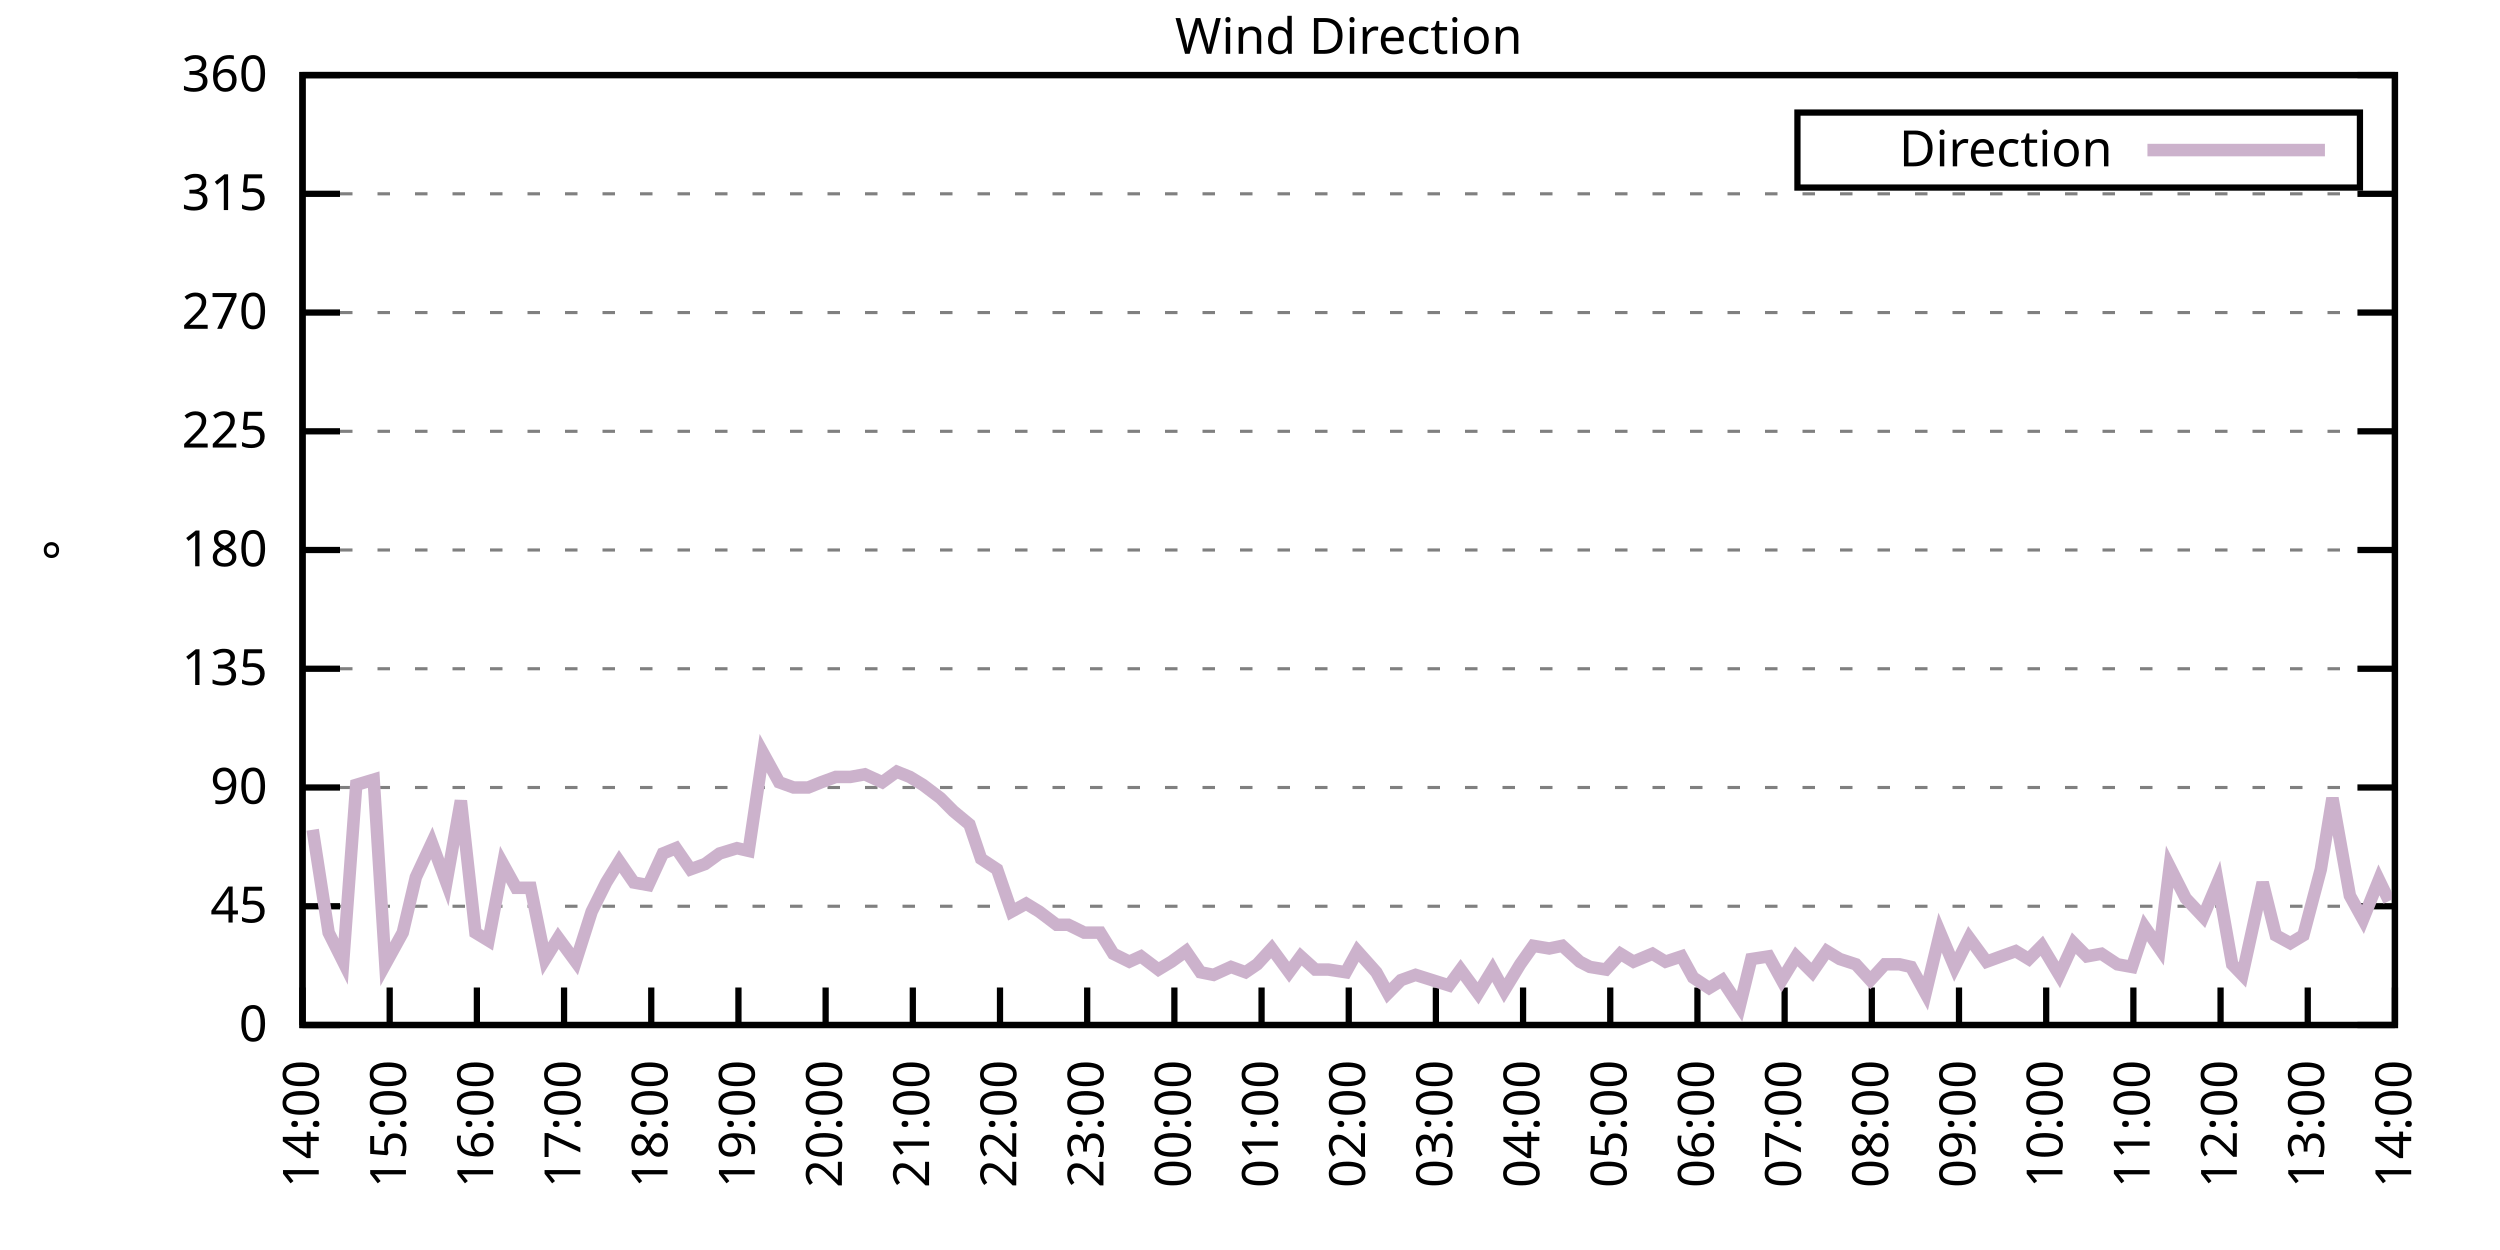
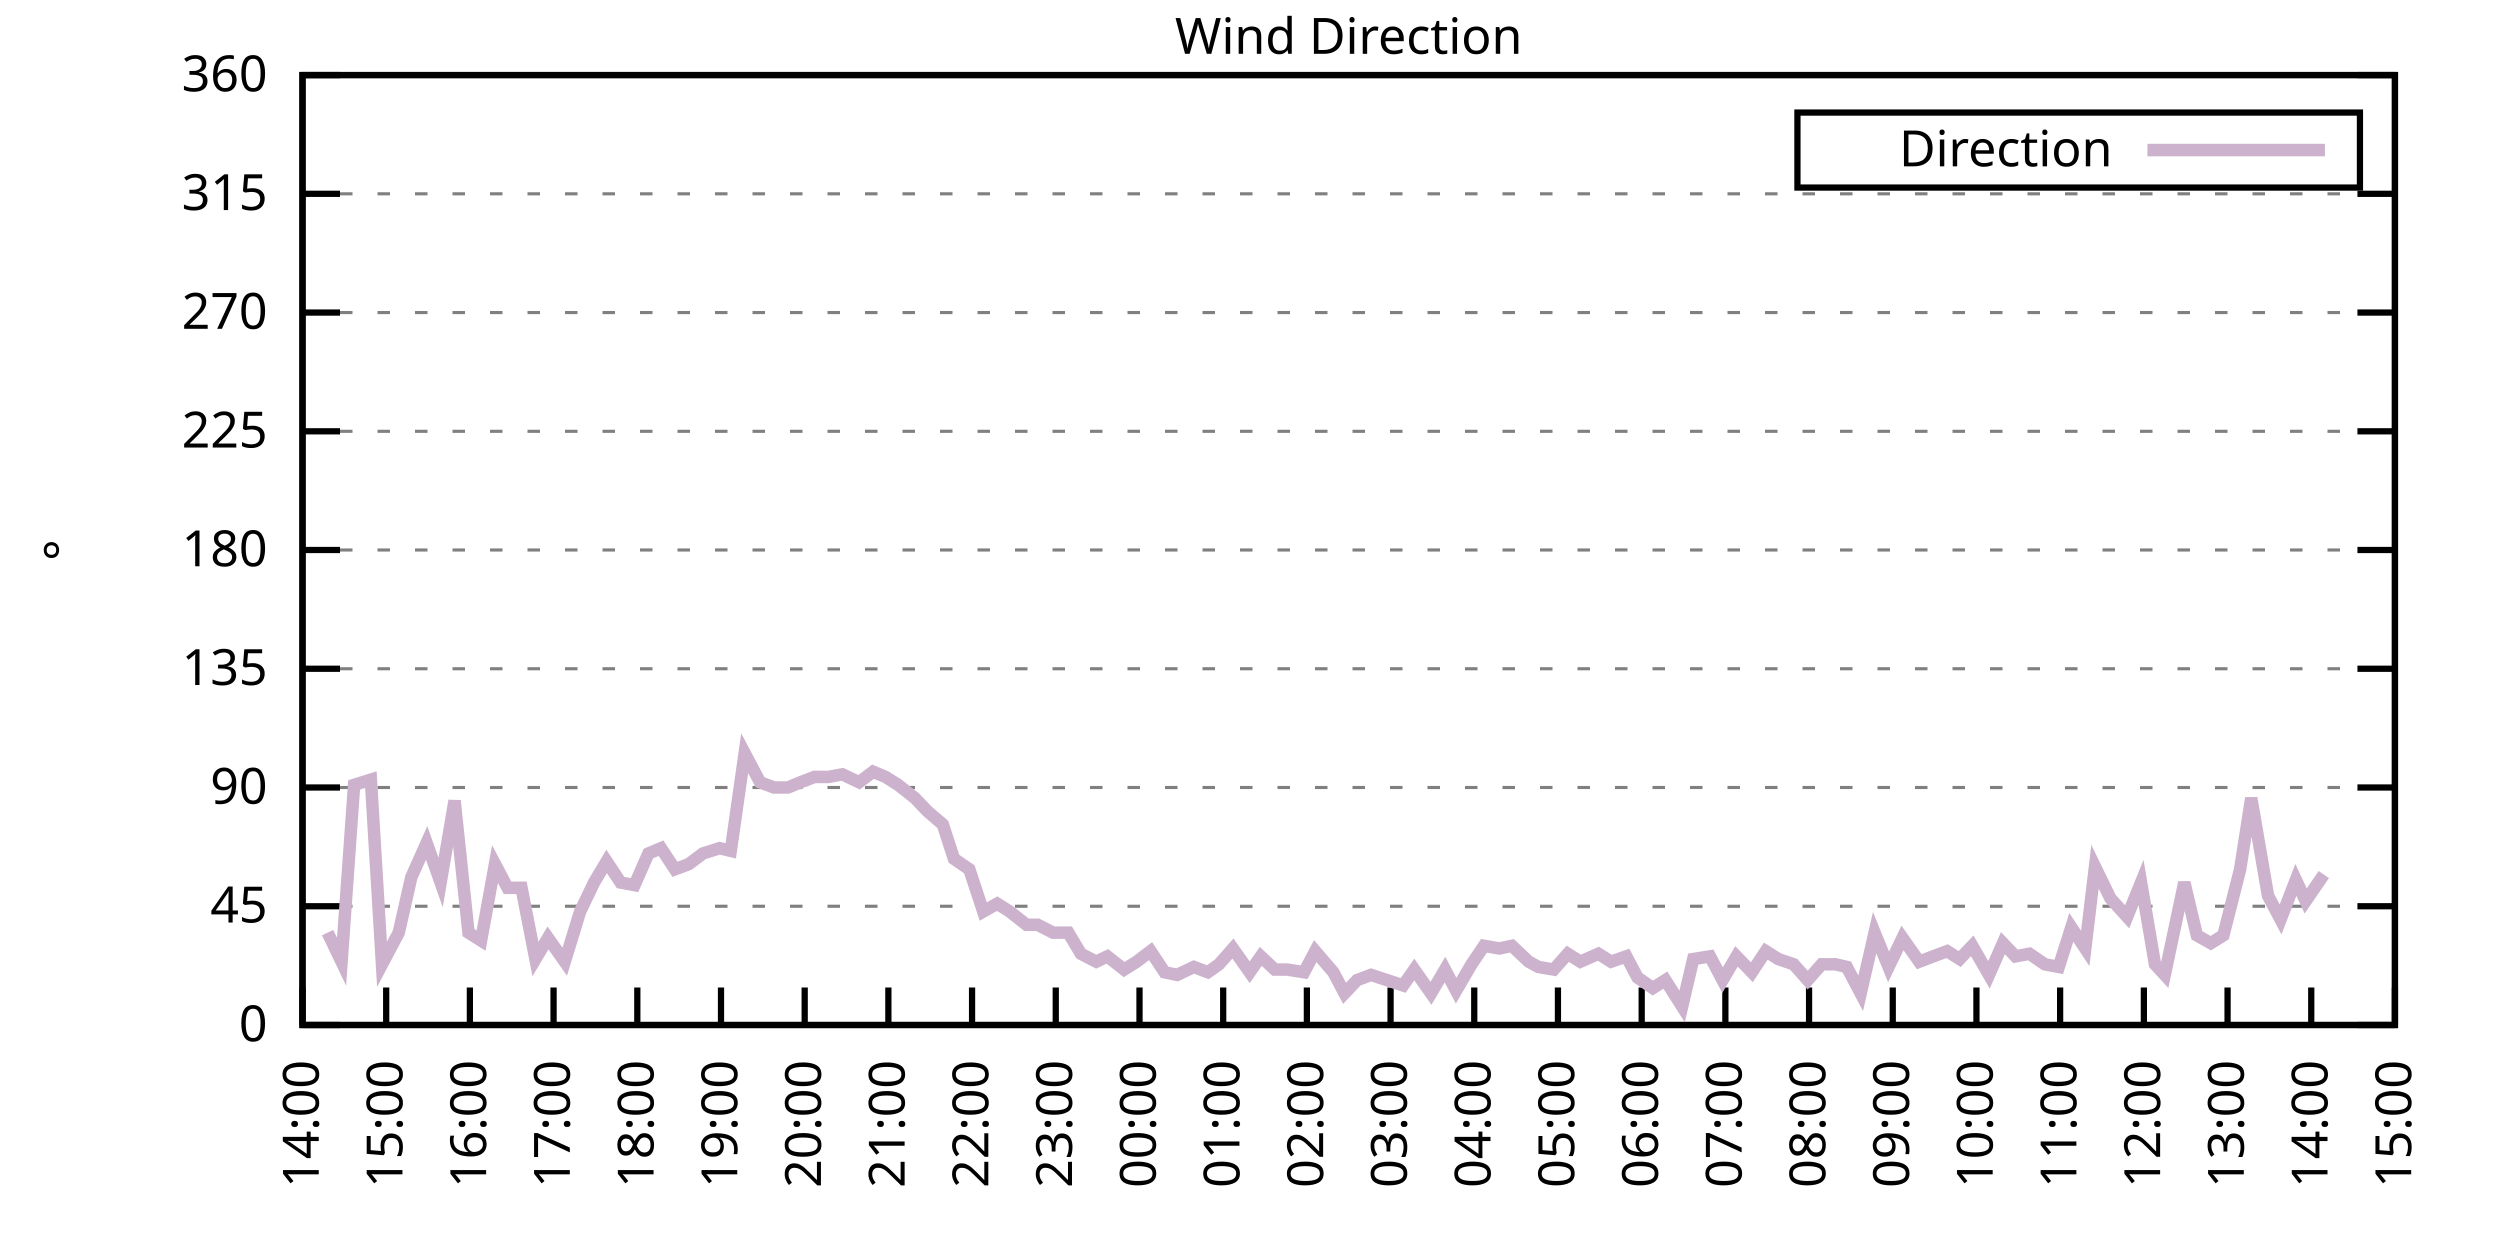
<svg xmlns="http://www.w3.org/2000/svg" xmlns:xlink="http://www.w3.org/1999/xlink" width="400" height="200" viewBox="0 0 400 200">
  <g id="gnuplot_canvas">
    <rect x="0" y="0" width="400" height="200" fill="none" />
    <defs>
      <circle id="gpDot" r="0.5" stroke-width="0.5" stroke="currentColor" />
      <path id="gpPt0" stroke-width="0.333" stroke="currentColor" d="M-1,0 h2 M0,-1 v2" />
      <path id="gpPt1" stroke-width="0.333" stroke="currentColor" d="M-1,-1 L1,1 M1,-1 L-1,1" />
      <path id="gpPt2" stroke-width="0.333" stroke="currentColor" d="M-1,0 L1,0 M0,-1 L0,1 M-1,-1 L1,1 M-1,1 L1,-1" />
      <rect id="gpPt3" stroke-width="0.333" stroke="currentColor" x="-1" y="-1" width="2" height="2" />
      <rect id="gpPt4" stroke-width="0.333" stroke="currentColor" fill="currentColor" x="-1" y="-1" width="2" height="2" />
      <circle id="gpPt5" stroke-width="0.333" stroke="currentColor" cx="0" cy="0" r="1" />
      <use xlink:href="#gpPt5" id="gpPt6" fill="currentColor" stroke="none" />
      <path id="gpPt7" stroke-width="0.333" stroke="currentColor" d="M0,-1.33 L-1.33,0.67 L1.33,0.67 z" />
      <use xlink:href="#gpPt7" id="gpPt8" fill="currentColor" stroke="none" />
      <use xlink:href="#gpPt7" id="gpPt9" stroke="currentColor" transform="rotate(180)" />
      <use xlink:href="#gpPt9" id="gpPt10" fill="currentColor" stroke="none" />
      <use xlink:href="#gpPt3" id="gpPt11" stroke="currentColor" transform="rotate(45)" />
      <use xlink:href="#gpPt11" id="gpPt12" fill="currentColor" stroke="none" />
      <path id="gpPt13" stroke-width="0.333" stroke="currentColor" d="M0,1.330 L1.265,0.411 L0.782,-1.067 L-0.782,-1.076 L-1.265,0.411 z" />
      <use xlink:href="#gpPt13" id="gpPt14" fill="currentColor" stroke="none" />
      <filter id="textbox" filterUnits="objectBoundingBox" x="0" y="0" height="1" width="1">
        <feFlood flood-color="white" flood-opacity="1" result="bgnd" />
        <feComposite in="SourceGraphic" in2="bgnd" operator="atop" />
      </filter>
      <filter id="greybox" filterUnits="objectBoundingBox" x="0" y="0" height="1" width="1">
        <feFlood flood-color="lightgrey" flood-opacity="1" result="grey" />
        <feComposite in="SourceGraphic" in2="grey" operator="atop" />
      </filter>
    </defs>
    <g fill="none" color="white" stroke="currentColor" stroke-width="1.00" stroke-linecap="butt" stroke-linejoin="miter">
</g>
    <g fill="none" color="black" stroke="currentColor" stroke-width="1.00" stroke-linecap="butt" stroke-linejoin="miter">
      <g stroke="none" shape-rendering="crispEdges">
        <polygon fill="rgb(255, 255, 255)" points="48.40,164.00 383.18,164.00 383.18,12.02 48.40,12.02 " />
      </g>
    </g>
    <g fill="none" color="black" stroke="currentColor" stroke-width="1.00" stroke-linecap="butt" stroke-linejoin="miter">
</g>
    <g fill="none" color="black" stroke="black" stroke-width="0.50" stroke-linecap="butt" stroke-linejoin="miter">
</g>
    <g fill="none" color="gray" stroke="currentColor" stroke-width="0.50" stroke-linecap="butt" stroke-linejoin="miter">
      <path stroke="gray" stroke-dasharray="2,4" class="gridline" d="M48.40,164.00 L383.19,164.00  " />
    </g>
    <g fill="none" color="gray" stroke="gray" stroke-width="1.00" stroke-linecap="butt" stroke-linejoin="miter">
</g>
    <g fill="none" color="black" stroke="currentColor" stroke-width="1.00" stroke-linecap="butt" stroke-linejoin="miter">
      <path stroke="black" d="M48.40,164.00 L54.40,164.00 M383.19,164.00 L377.19,164.00  " />
      <g transform="translate(42.80,166.60)" stroke="none" fill="black" font-family="Sans" font-size="8.00" text-anchor="end">
        <text>
          <tspan font-family="Sans"> 0</tspan>
        </text>
      </g>
    </g>
    <g fill="none" color="black" stroke="currentColor" stroke-width="1.00" stroke-linecap="butt" stroke-linejoin="miter">
</g>
    <g fill="none" color="black" stroke="black" stroke-width="0.50" stroke-linecap="butt" stroke-linejoin="miter">
</g>
    <g fill="none" color="gray" stroke="currentColor" stroke-width="0.50" stroke-linecap="butt" stroke-linejoin="miter">
      <path stroke="gray" stroke-dasharray="2,4" class="gridline" d="M48.40,145.00 L383.19,145.00  " />
    </g>
    <g fill="none" color="gray" stroke="gray" stroke-width="1.00" stroke-linecap="butt" stroke-linejoin="miter">
</g>
    <g fill="none" color="black" stroke="currentColor" stroke-width="1.00" stroke-linecap="butt" stroke-linejoin="miter">
      <path stroke="black" d="M48.40,145.00 L54.40,145.00 M383.19,145.00 L377.19,145.00  " />
      <g transform="translate(42.80,147.60)" stroke="none" fill="black" font-family="Sans" font-size="8.00" text-anchor="end">
        <text>
          <tspan font-family="Sans"> 45</tspan>
        </text>
      </g>
    </g>
    <g fill="none" color="black" stroke="currentColor" stroke-width="1.00" stroke-linecap="butt" stroke-linejoin="miter">
</g>
    <g fill="none" color="black" stroke="black" stroke-width="0.50" stroke-linecap="butt" stroke-linejoin="miter">
</g>
    <g fill="none" color="gray" stroke="currentColor" stroke-width="0.50" stroke-linecap="butt" stroke-linejoin="miter">
      <path stroke="gray" stroke-dasharray="2,4" class="gridline" d="M48.40,126.00 L383.19,126.00  " />
    </g>
    <g fill="none" color="gray" stroke="gray" stroke-width="1.00" stroke-linecap="butt" stroke-linejoin="miter">
</g>
    <g fill="none" color="black" stroke="currentColor" stroke-width="1.00" stroke-linecap="butt" stroke-linejoin="miter">
      <path stroke="black" d="M48.40,126.00 L54.40,126.00 M383.19,126.00 L377.19,126.00  " />
      <g transform="translate(42.80,128.60)" stroke="none" fill="black" font-family="Sans" font-size="8.00" text-anchor="end">
        <text>
          <tspan font-family="Sans"> 90</tspan>
        </text>
      </g>
    </g>
    <g fill="none" color="black" stroke="currentColor" stroke-width="1.00" stroke-linecap="butt" stroke-linejoin="miter">
</g>
    <g fill="none" color="black" stroke="black" stroke-width="0.50" stroke-linecap="butt" stroke-linejoin="miter">
</g>
    <g fill="none" color="gray" stroke="currentColor" stroke-width="0.50" stroke-linecap="butt" stroke-linejoin="miter">
      <path stroke="gray" stroke-dasharray="2,4" class="gridline" d="M48.40,107.00 L383.19,107.00  " />
    </g>
    <g fill="none" color="gray" stroke="gray" stroke-width="1.00" stroke-linecap="butt" stroke-linejoin="miter">
</g>
    <g fill="none" color="black" stroke="currentColor" stroke-width="1.00" stroke-linecap="butt" stroke-linejoin="miter">
      <path stroke="black" d="M48.40,107.00 L54.40,107.00 M383.19,107.00 L377.19,107.00  " />
      <g transform="translate(42.80,109.60)" stroke="none" fill="black" font-family="Sans" font-size="8.00" text-anchor="end">
        <text>
          <tspan font-family="Sans"> 135</tspan>
        </text>
      </g>
    </g>
    <g fill="none" color="black" stroke="currentColor" stroke-width="1.00" stroke-linecap="butt" stroke-linejoin="miter">
</g>
    <g fill="none" color="black" stroke="black" stroke-width="0.50" stroke-linecap="butt" stroke-linejoin="miter">
</g>
    <g fill="none" color="gray" stroke="currentColor" stroke-width="0.50" stroke-linecap="butt" stroke-linejoin="miter">
      <path stroke="gray" stroke-dasharray="2,4" class="gridline" d="M48.40,88.00 L383.19,88.00  " />
    </g>
    <g fill="none" color="gray" stroke="gray" stroke-width="1.00" stroke-linecap="butt" stroke-linejoin="miter">
</g>
    <g fill="none" color="black" stroke="currentColor" stroke-width="1.00" stroke-linecap="butt" stroke-linejoin="miter">
      <path stroke="black" d="M48.40,88.00 L54.40,88.00 M383.19,88.00 L377.19,88.00  " />
      <g transform="translate(42.80,90.60)" stroke="none" fill="black" font-family="Sans" font-size="8.00" text-anchor="end">
        <text>
          <tspan font-family="Sans"> 180</tspan>
        </text>
      </g>
    </g>
    <g fill="none" color="black" stroke="currentColor" stroke-width="1.00" stroke-linecap="butt" stroke-linejoin="miter">
</g>
    <g fill="none" color="black" stroke="black" stroke-width="0.50" stroke-linecap="butt" stroke-linejoin="miter">
</g>
    <g fill="none" color="gray" stroke="currentColor" stroke-width="0.50" stroke-linecap="butt" stroke-linejoin="miter">
      <path stroke="gray" stroke-dasharray="2,4" class="gridline" d="M48.40,69.01 L383.19,69.01  " />
    </g>
    <g fill="none" color="gray" stroke="gray" stroke-width="1.00" stroke-linecap="butt" stroke-linejoin="miter">
</g>
    <g fill="none" color="black" stroke="currentColor" stroke-width="1.00" stroke-linecap="butt" stroke-linejoin="miter">
      <path stroke="black" d="M48.40,69.01 L54.40,69.01 M383.19,69.01 L377.19,69.01  " />
      <g transform="translate(42.80,71.61)" stroke="none" fill="black" font-family="Sans" font-size="8.00" text-anchor="end">
        <text>
          <tspan font-family="Sans"> 225</tspan>
        </text>
      </g>
    </g>
    <g fill="none" color="black" stroke="currentColor" stroke-width="1.00" stroke-linecap="butt" stroke-linejoin="miter">
</g>
    <g fill="none" color="black" stroke="black" stroke-width="0.50" stroke-linecap="butt" stroke-linejoin="miter">
</g>
    <g fill="none" color="gray" stroke="currentColor" stroke-width="0.50" stroke-linecap="butt" stroke-linejoin="miter">
      <path stroke="gray" stroke-dasharray="2,4" class="gridline" d="M48.40,50.01 L383.19,50.01  " />
    </g>
    <g fill="none" color="gray" stroke="gray" stroke-width="1.00" stroke-linecap="butt" stroke-linejoin="miter">
</g>
    <g fill="none" color="black" stroke="currentColor" stroke-width="1.00" stroke-linecap="butt" stroke-linejoin="miter">
      <path stroke="black" d="M48.40,50.01 L54.40,50.01 M383.19,50.01 L377.19,50.01  " />
      <g transform="translate(42.80,52.61)" stroke="none" fill="black" font-family="Sans" font-size="8.00" text-anchor="end">
        <text>
          <tspan font-family="Sans"> 270</tspan>
        </text>
      </g>
    </g>
    <g fill="none" color="black" stroke="currentColor" stroke-width="1.00" stroke-linecap="butt" stroke-linejoin="miter">
</g>
    <g fill="none" color="black" stroke="black" stroke-width="0.50" stroke-linecap="butt" stroke-linejoin="miter">
</g>
    <g fill="none" color="gray" stroke="currentColor" stroke-width="0.50" stroke-linecap="butt" stroke-linejoin="miter">
      <path stroke="gray" stroke-dasharray="2,4" class="gridline" d="M48.40,31.01 L383.19,31.01  " />
    </g>
    <g fill="none" color="gray" stroke="gray" stroke-width="1.00" stroke-linecap="butt" stroke-linejoin="miter">
</g>
    <g fill="none" color="black" stroke="currentColor" stroke-width="1.00" stroke-linecap="butt" stroke-linejoin="miter">
      <path stroke="black" d="M48.40,31.01 L54.40,31.01 M383.19,31.01 L377.19,31.01  " />
      <g transform="translate(42.80,33.61)" stroke="none" fill="black" font-family="Sans" font-size="8.00" text-anchor="end">
        <text>
          <tspan font-family="Sans"> 315</tspan>
        </text>
      </g>
    </g>
    <g fill="none" color="black" stroke="currentColor" stroke-width="1.00" stroke-linecap="butt" stroke-linejoin="miter">
</g>
    <g fill="none" color="black" stroke="black" stroke-width="0.50" stroke-linecap="butt" stroke-linejoin="miter">
</g>
    <g fill="none" color="gray" stroke="currentColor" stroke-width="0.50" stroke-linecap="butt" stroke-linejoin="miter">
      <path stroke="gray" stroke-dasharray="2,4" class="gridline" d="M48.40,12.01 L383.19,12.01  " />
    </g>
    <g fill="none" color="gray" stroke="gray" stroke-width="1.00" stroke-linecap="butt" stroke-linejoin="miter">
</g>
    <g fill="none" color="black" stroke="currentColor" stroke-width="1.00" stroke-linecap="butt" stroke-linejoin="miter">
      <path stroke="black" d="M48.40,12.01 L54.40,12.01 M383.19,12.01 L377.19,12.01  " />
      <g transform="translate(42.80,14.61)" stroke="none" fill="black" font-family="Sans" font-size="8.00" text-anchor="end">
        <text>
          <tspan font-family="Sans"> 360</tspan>
        </text>
      </g>
    </g>
    <g fill="none" color="black" stroke="currentColor" stroke-width="1.00" stroke-linecap="butt" stroke-linejoin="miter">
      <path stroke="black" d="M48.40,164.00 L48.40,158.00  " />
      <g transform="translate(51.00,169.60) rotate(270.00)" stroke="none" fill="black" font-family="Sans" font-size="8.00" text-anchor="end">
        <text>
          <tspan font-family="Sans">14:00</tspan>
        </text>
      </g>
    </g>
    <g fill="none" color="black" stroke="currentColor" stroke-width="1.00" stroke-linecap="butt" stroke-linejoin="miter">
-       <path stroke="black" d="M62.35,164.00 L62.35,158.00  " />
-       <g transform="translate(64.95,169.60) rotate(270.00)" stroke="none" fill="black" font-family="Sans" font-size="8.00" text-anchor="end">
+       <path stroke="black" d="M61.79,164.00 L61.79,158.00  " />
+       <g transform="translate(64.39,169.60) rotate(270.00)" stroke="none" fill="black" font-family="Sans" font-size="8.00" text-anchor="end">
        <text>
          <tspan font-family="Sans">15:00</tspan>
        </text>
      </g>
    </g>
    <g fill="none" color="black" stroke="currentColor" stroke-width="1.00" stroke-linecap="butt" stroke-linejoin="miter">
-       <path stroke="black" d="M76.30,164.00 L76.30,158.00  " />
-       <g transform="translate(78.90,169.60) rotate(270.00)" stroke="none" fill="black" font-family="Sans" font-size="8.00" text-anchor="end">
+       <path stroke="black" d="M75.18,164.00 L75.18,158.00  " />
+       <g transform="translate(77.78,169.60) rotate(270.00)" stroke="none" fill="black" font-family="Sans" font-size="8.00" text-anchor="end">
        <text>
          <tspan font-family="Sans">16:00</tspan>
        </text>
      </g>
    </g>
    <g fill="none" color="black" stroke="currentColor" stroke-width="1.00" stroke-linecap="butt" stroke-linejoin="miter">
-       <path stroke="black" d="M90.25,164.00 L90.25,158.00  " />
-       <g transform="translate(92.85,169.60) rotate(270.00)" stroke="none" fill="black" font-family="Sans" font-size="8.00" text-anchor="end">
+       <path stroke="black" d="M88.57,164.00 L88.57,158.00  " />
+       <g transform="translate(91.17,169.60) rotate(270.00)" stroke="none" fill="black" font-family="Sans" font-size="8.00" text-anchor="end">
        <text>
          <tspan font-family="Sans">17:00</tspan>
        </text>
      </g>
    </g>
    <g fill="none" color="black" stroke="currentColor" stroke-width="1.00" stroke-linecap="butt" stroke-linejoin="miter">
-       <path stroke="black" d="M104.20,164.00 L104.20,158.00  " />
-       <g transform="translate(106.80,169.60) rotate(270.00)" stroke="none" fill="black" font-family="Sans" font-size="8.00" text-anchor="end">
+       <path stroke="black" d="M101.97,164.00 L101.97,158.00  " />
+       <g transform="translate(104.57,169.60) rotate(270.00)" stroke="none" fill="black" font-family="Sans" font-size="8.00" text-anchor="end">
        <text>
          <tspan font-family="Sans">18:00</tspan>
        </text>
      </g>
    </g>
    <g fill="none" color="black" stroke="currentColor" stroke-width="1.00" stroke-linecap="butt" stroke-linejoin="miter">
-       <path stroke="black" d="M118.15,164.00 L118.15,158.00  " />
-       <g transform="translate(120.75,169.60) rotate(270.00)" stroke="none" fill="black" font-family="Sans" font-size="8.00" text-anchor="end">
+       <path stroke="black" d="M115.36,164.00 L115.36,158.00  " />
+       <g transform="translate(117.96,169.60) rotate(270.00)" stroke="none" fill="black" font-family="Sans" font-size="8.00" text-anchor="end">
        <text>
          <tspan font-family="Sans">19:00</tspan>
        </text>
      </g>
    </g>
    <g fill="none" color="black" stroke="currentColor" stroke-width="1.00" stroke-linecap="butt" stroke-linejoin="miter">
-       <path stroke="black" d="M132.10,164.00 L132.10,158.00  " />
-       <g transform="translate(134.70,169.60) rotate(270.00)" stroke="none" fill="black" font-family="Sans" font-size="8.00" text-anchor="end">
+       <path stroke="black" d="M128.75,164.00 L128.75,158.00  " />
+       <g transform="translate(131.35,169.60) rotate(270.00)" stroke="none" fill="black" font-family="Sans" font-size="8.00" text-anchor="end">
        <text>
          <tspan font-family="Sans">20:00</tspan>
        </text>
      </g>
    </g>
    <g fill="none" color="black" stroke="currentColor" stroke-width="1.00" stroke-linecap="butt" stroke-linejoin="miter">
-       <path stroke="black" d="M146.05,164.00 L146.05,158.00  " />
-       <g transform="translate(148.65,169.60) rotate(270.00)" stroke="none" fill="black" font-family="Sans" font-size="8.00" text-anchor="end">
+       <path stroke="black" d="M142.14,164.00 L142.14,158.00  " />
+       <g transform="translate(144.74,169.60) rotate(270.00)" stroke="none" fill="black" font-family="Sans" font-size="8.00" text-anchor="end">
        <text>
          <tspan font-family="Sans">21:00</tspan>
        </text>
      </g>
    </g>
    <g fill="none" color="black" stroke="currentColor" stroke-width="1.00" stroke-linecap="butt" stroke-linejoin="miter">
-       <path stroke="black" d="M160.00,164.00 L160.00,158.00  " />
-       <g transform="translate(162.60,169.60) rotate(270.00)" stroke="none" fill="black" font-family="Sans" font-size="8.00" text-anchor="end">
+       <path stroke="black" d="M155.53,164.00 L155.53,158.00  " />
+       <g transform="translate(158.13,169.60) rotate(270.00)" stroke="none" fill="black" font-family="Sans" font-size="8.00" text-anchor="end">
        <text>
          <tspan font-family="Sans">22:00</tspan>
        </text>
      </g>
    </g>
    <g fill="none" color="black" stroke="currentColor" stroke-width="1.00" stroke-linecap="butt" stroke-linejoin="miter">
-       <path stroke="black" d="M173.95,164.00 L173.95,158.00  " />
-       <g transform="translate(176.55,169.60) rotate(270.00)" stroke="none" fill="black" font-family="Sans" font-size="8.00" text-anchor="end">
+       <path stroke="black" d="M168.92,164.00 L168.92,158.00  " />
+       <g transform="translate(171.52,169.60) rotate(270.00)" stroke="none" fill="black" font-family="Sans" font-size="8.00" text-anchor="end">
        <text>
          <tspan font-family="Sans">23:00</tspan>
        </text>
      </g>
    </g>
    <g fill="none" color="black" stroke="currentColor" stroke-width="1.00" stroke-linecap="butt" stroke-linejoin="miter">
-       <path stroke="black" d="M187.90,164.00 L187.90,158.00  " />
-       <g transform="translate(190.50,169.60) rotate(270.00)" stroke="none" fill="black" font-family="Sans" font-size="8.00" text-anchor="end">
+       <path stroke="black" d="M182.32,164.00 L182.32,158.00  " />
+       <g transform="translate(184.92,169.60) rotate(270.00)" stroke="none" fill="black" font-family="Sans" font-size="8.00" text-anchor="end">
        <text>
          <tspan font-family="Sans">00:00</tspan>
        </text>
      </g>
    </g>
    <g fill="none" color="black" stroke="currentColor" stroke-width="1.00" stroke-linecap="butt" stroke-linejoin="miter">
-       <path stroke="black" d="M201.85,164.00 L201.85,158.00  " />
-       <g transform="translate(204.45,169.60) rotate(270.00)" stroke="none" fill="black" font-family="Sans" font-size="8.00" text-anchor="end">
+       <path stroke="black" d="M195.71,164.00 L195.71,158.00  " />
+       <g transform="translate(198.31,169.60) rotate(270.00)" stroke="none" fill="black" font-family="Sans" font-size="8.00" text-anchor="end">
        <text>
          <tspan font-family="Sans">01:00</tspan>
        </text>
      </g>
    </g>
    <g fill="none" color="black" stroke="currentColor" stroke-width="1.00" stroke-linecap="butt" stroke-linejoin="miter">
-       <path stroke="black" d="M215.80,164.00 L215.80,158.00  " />
-       <g transform="translate(218.40,169.60) rotate(270.00)" stroke="none" fill="black" font-family="Sans" font-size="8.00" text-anchor="end">
+       <path stroke="black" d="M209.10,164.00 L209.10,158.00  " />
+       <g transform="translate(211.70,169.60) rotate(270.00)" stroke="none" fill="black" font-family="Sans" font-size="8.00" text-anchor="end">
        <text>
          <tspan font-family="Sans">02:00</tspan>
        </text>
      </g>
    </g>
    <g fill="none" color="black" stroke="currentColor" stroke-width="1.00" stroke-linecap="butt" stroke-linejoin="miter">
-       <path stroke="black" d="M229.74,164.00 L229.74,158.00  " />
-       <g transform="translate(232.34,169.60) rotate(270.00)" stroke="none" fill="black" font-family="Sans" font-size="8.00" text-anchor="end">
+       <path stroke="black" d="M222.49,164.00 L222.49,158.00  " />
+       <g transform="translate(225.09,169.60) rotate(270.00)" stroke="none" fill="black" font-family="Sans" font-size="8.00" text-anchor="end">
        <text>
          <tspan font-family="Sans">03:00</tspan>
        </text>
      </g>
    </g>
    <g fill="none" color="black" stroke="currentColor" stroke-width="1.00" stroke-linecap="butt" stroke-linejoin="miter">
-       <path stroke="black" d="M243.69,164.00 L243.69,158.00  " />
-       <g transform="translate(246.29,169.60) rotate(270.00)" stroke="none" fill="black" font-family="Sans" font-size="8.00" text-anchor="end">
+       <path stroke="black" d="M235.88,164.00 L235.88,158.00  " />
+       <g transform="translate(238.48,169.60) rotate(270.00)" stroke="none" fill="black" font-family="Sans" font-size="8.00" text-anchor="end">
        <text>
          <tspan font-family="Sans">04:00</tspan>
        </text>
      </g>
    </g>
    <g fill="none" color="black" stroke="currentColor" stroke-width="1.00" stroke-linecap="butt" stroke-linejoin="miter">
-       <path stroke="black" d="M257.64,164.00 L257.64,158.00  " />
-       <g transform="translate(260.24,169.60) rotate(270.00)" stroke="none" fill="black" font-family="Sans" font-size="8.00" text-anchor="end">
+       <path stroke="black" d="M249.27,164.00 L249.27,158.00  " />
+       <g transform="translate(251.87,169.60) rotate(270.00)" stroke="none" fill="black" font-family="Sans" font-size="8.00" text-anchor="end">
        <text>
          <tspan font-family="Sans">05:00</tspan>
        </text>
      </g>
    </g>
    <g fill="none" color="black" stroke="currentColor" stroke-width="1.00" stroke-linecap="butt" stroke-linejoin="miter">
-       <path stroke="black" d="M271.59,164.00 L271.59,158.00  " />
-       <g transform="translate(274.19,169.60) rotate(270.00)" stroke="none" fill="black" font-family="Sans" font-size="8.00" text-anchor="end">
+       <path stroke="black" d="M262.67,164.00 L262.67,158.00  " />
+       <g transform="translate(265.27,169.60) rotate(270.00)" stroke="none" fill="black" font-family="Sans" font-size="8.00" text-anchor="end">
        <text>
          <tspan font-family="Sans">06:00</tspan>
        </text>
      </g>
    </g>
    <g fill="none" color="black" stroke="currentColor" stroke-width="1.00" stroke-linecap="butt" stroke-linejoin="miter">
-       <path stroke="black" d="M285.54,164.00 L285.54,158.00  " />
-       <g transform="translate(288.14,169.60) rotate(270.00)" stroke="none" fill="black" font-family="Sans" font-size="8.00" text-anchor="end">
+       <path stroke="black" d="M276.06,164.00 L276.06,158.00  " />
+       <g transform="translate(278.66,169.60) rotate(270.00)" stroke="none" fill="black" font-family="Sans" font-size="8.00" text-anchor="end">
        <text>
          <tspan font-family="Sans">07:00</tspan>
        </text>
      </g>
    </g>
    <g fill="none" color="black" stroke="currentColor" stroke-width="1.00" stroke-linecap="butt" stroke-linejoin="miter">
-       <path stroke="black" d="M299.49,164.00 L299.49,158.00  " />
-       <g transform="translate(302.09,169.60) rotate(270.00)" stroke="none" fill="black" font-family="Sans" font-size="8.00" text-anchor="end">
+       <path stroke="black" d="M289.45,164.00 L289.45,158.00  " />
+       <g transform="translate(292.05,169.60) rotate(270.00)" stroke="none" fill="black" font-family="Sans" font-size="8.00" text-anchor="end">
        <text>
          <tspan font-family="Sans">08:00</tspan>
        </text>
      </g>
    </g>
    <g fill="none" color="black" stroke="currentColor" stroke-width="1.00" stroke-linecap="butt" stroke-linejoin="miter">
-       <path stroke="black" d="M313.44,164.00 L313.44,158.00  " />
-       <g transform="translate(316.04,169.60) rotate(270.00)" stroke="none" fill="black" font-family="Sans" font-size="8.00" text-anchor="end">
+       <path stroke="black" d="M302.84,164.00 L302.84,158.00  " />
+       <g transform="translate(305.44,169.60) rotate(270.00)" stroke="none" fill="black" font-family="Sans" font-size="8.00" text-anchor="end">
        <text>
          <tspan font-family="Sans">09:00</tspan>
        </text>
      </g>
    </g>
    <g fill="none" color="black" stroke="currentColor" stroke-width="1.00" stroke-linecap="butt" stroke-linejoin="miter">
-       <path stroke="black" d="M327.39,164.00 L327.39,158.00  " />
-       <g transform="translate(329.99,169.60) rotate(270.00)" stroke="none" fill="black" font-family="Sans" font-size="8.00" text-anchor="end">
+       <path stroke="black" d="M316.23,164.00 L316.23,158.00  " />
+       <g transform="translate(318.83,169.60) rotate(270.00)" stroke="none" fill="black" font-family="Sans" font-size="8.00" text-anchor="end">
        <text>
          <tspan font-family="Sans">10:00</tspan>
        </text>
      </g>
    </g>
    <g fill="none" color="black" stroke="currentColor" stroke-width="1.00" stroke-linecap="butt" stroke-linejoin="miter">
-       <path stroke="black" d="M341.34,164.00 L341.34,158.00  " />
-       <g transform="translate(343.94,169.60) rotate(270.00)" stroke="none" fill="black" font-family="Sans" font-size="8.00" text-anchor="end">
+       <path stroke="black" d="M329.62,164.00 L329.62,158.00  " />
+       <g transform="translate(332.22,169.60) rotate(270.00)" stroke="none" fill="black" font-family="Sans" font-size="8.00" text-anchor="end">
        <text>
          <tspan font-family="Sans">11:00</tspan>
        </text>
      </g>
    </g>
    <g fill="none" color="black" stroke="currentColor" stroke-width="1.00" stroke-linecap="butt" stroke-linejoin="miter">
-       <path stroke="black" d="M355.29,164.00 L355.29,158.00  " />
-       <g transform="translate(357.89,169.60) rotate(270.00)" stroke="none" fill="black" font-family="Sans" font-size="8.00" text-anchor="end">
+       <path stroke="black" d="M343.02,164.00 L343.02,158.00  " />
+       <g transform="translate(345.62,169.60) rotate(270.00)" stroke="none" fill="black" font-family="Sans" font-size="8.00" text-anchor="end">
        <text>
          <tspan font-family="Sans">12:00</tspan>
        </text>
      </g>
    </g>
    <g fill="none" color="black" stroke="currentColor" stroke-width="1.00" stroke-linecap="butt" stroke-linejoin="miter">
-       <path stroke="black" d="M369.24,164.00 L369.24,158.00  " />
-       <g transform="translate(371.84,169.60) rotate(270.00)" stroke="none" fill="black" font-family="Sans" font-size="8.00" text-anchor="end">
+       <path stroke="black" d="M356.41,164.00 L356.41,158.00  " />
+       <g transform="translate(359.01,169.60) rotate(270.00)" stroke="none" fill="black" font-family="Sans" font-size="8.00" text-anchor="end">
        <text>
          <tspan font-family="Sans">13:00</tspan>
+         </text>
+       </g>
+     </g>
+     <g fill="none" color="black" stroke="currentColor" stroke-width="1.00" stroke-linecap="butt" stroke-linejoin="miter">
+       <path stroke="black" d="M369.80,164.00 L369.80,158.00  " />
+       <g transform="translate(372.40,169.60) rotate(270.00)" stroke="none" fill="black" font-family="Sans" font-size="8.00" text-anchor="end">
+         <text>
+           <tspan font-family="Sans">14:00</tspan>
        </text>
      </g>
    </g>
    <g fill="none" color="black" stroke="currentColor" stroke-width="1.00" stroke-linecap="butt" stroke-linejoin="miter">
      <path stroke="black" d="M383.19,164.00 L383.19,158.00  " />
      <g transform="translate(385.79,169.60) rotate(270.00)" stroke="none" fill="black" font-family="Sans" font-size="8.00" text-anchor="end">
        <text>
-           <tspan font-family="Sans">14:00</tspan>
+           <tspan font-family="Sans">15:00</tspan>
        </text>
      </g>
    </g>
    <g fill="none" color="black" stroke="currentColor" stroke-width="1.00" stroke-linecap="butt" stroke-linejoin="miter">
</g>
    <g fill="none" color="black" stroke="currentColor" stroke-width="1.00" stroke-linecap="butt" stroke-linejoin="miter">
      <path stroke="black" d="M48.40,12.01 L48.40,164.00 L383.19,164.00 L383.19,12.01 L48.40,12.01 Z  " />
    </g>
    <g fill="none" color="black" stroke="currentColor" stroke-width="1.00" stroke-linecap="butt" stroke-linejoin="miter">
</g>
    <g fill="none" color="black" stroke="currentColor" stroke-width="1.00" stroke-linecap="butt" stroke-linejoin="miter">
      <path stroke="black" d="M287.59,30.01 L287.59,18.01 L377.59,18.01 L377.59,30.01 L287.59,30.01 Z  " />
    </g>
    <g id="Wind_direction_plot_1">
      <g fill="none" color="white" stroke="black" stroke-width="2.00" stroke-linecap="butt" stroke-linejoin="miter">
</g>
      <g fill="none" color="black" stroke="currentColor" stroke-width="2.00" stroke-linecap="butt" stroke-linejoin="miter">
        <g transform="translate(337.99,26.61)" stroke="none" fill="black" font-family="Sans" font-size="8.00" text-anchor="end">
          <text>
            <tspan font-family="Sans">Direction</tspan>
          </text>
        </g>
      </g>
      <g fill="none" color="black" stroke="currentColor" stroke-width="2.00" stroke-linecap="butt" stroke-linejoin="miter">
-         <path stroke="rgb(204, 178, 204)" d="M343.59,24.01 L371.99,24.01 M50.03,132.76 L52.58,149.22 L54.91,153.87 L57.00,125.58 L59.79,124.74 L61.65,154.29   L64.44,149.22 L66.53,140.36 L69.09,134.87 L71.42,141.20 L73.74,128.11 L76.07,149.22 L78.16,150.49 L80.48,138.25   L82.58,142.05 L84.90,142.05 L87.23,153.45 L89.32,150.07 L92.11,153.87 L94.67,145.85 L96.99,141.20 L99.08,137.82   L101.41,141.20 L103.73,141.62 L106.06,136.56 L108.15,135.71 L110.48,139.09 L112.80,138.25 L115.13,136.56 L117.92,135.71   L119.78,136.14 L122.10,120.51 L124.66,125.16 L126.98,126.00 L129.31,126.00 L131.40,125.16 L133.72,124.31 L136.05,124.31   L138.37,123.89 L141.16,125.16 L143.49,123.47 L145.58,124.31 L147.67,125.58 L150.46,127.69 L152.56,129.80 L155.11,131.91   L156.97,137.40 L159.53,139.09 L161.86,145.85 L164.18,144.58 L166.27,145.85 L169.06,147.96 L170.92,147.96 L173.48,149.22   L176.04,149.22 L178.13,152.60 L180.69,153.87 L182.55,153.02 L185.34,155.13 L187.43,153.87 L189.76,152.18 L192.08,155.56   L194.17,155.98 L196.96,154.71 L199.29,155.56 L201.15,154.29 L203.47,151.76 L206.26,155.56 L208.12,153.02 L210.45,155.13   L212.54,155.13 L215.33,155.56 L217.19,152.18 L220.21,155.56 L222.07,158.93 L224.16,156.82 L226.49,155.98 L231.84,157.67   L233.70,155.13 L236.49,158.93 L238.81,155.13 L240.67,158.51 L243.23,154.29 L245.32,151.33 L247.88,151.76 L249.97,151.33   L252.76,153.87 L254.39,154.71 L256.95,155.13 L259.27,152.60 L261.36,153.87 L264.39,152.60 L266.48,153.87 L269.04,153.02   L270.90,156.40 L273.45,158.09 L275.55,156.82 L278.34,161.04 L280.20,153.45 L282.99,153.02 L285.08,156.82 L287.40,153.02   L289.96,155.56 L292.29,152.18 L294.38,153.45 L296.94,154.29 L299.26,156.82 L301.58,154.29 L303.91,154.29 L305.77,154.71   L308.09,158.93 L310.42,149.22 L312.74,154.71 L315.07,150.07 L317.86,153.87 L320.18,153.02 L322.51,152.18 L324.60,153.45   L326.69,151.33 L329.48,155.98 L331.81,150.91 L333.90,153.02 L336.23,152.60 L338.78,154.29 L341.11,154.71 L343.20,148.38   L345.53,151.76 L347.15,138.67 L349.71,143.73 L352.50,146.69 L354.83,141.20 L357.15,154.29 L358.78,155.98 L362.03,141.20   L364.13,149.65 L366.45,150.91 L368.54,149.65 L371.33,139.09 L373.19,127.69 L375.98,143.31 L378.08,147.11 L380.63,140.78   L382.26,144.16  " />
+         <path stroke="rgb(204, 178, 204)" d="M343.59,24.01 L371.99,24.01 M52.42,149.22 L54.65,153.87 L56.66,125.58 L59.34,124.74 L61.12,154.29 L63.80,149.22   L65.81,140.36 L68.26,134.87 L70.50,141.20 L72.73,128.11 L74.96,149.22 L76.97,150.49 L79.20,138.25 L81.21,142.05   L83.44,142.05 L85.67,153.45 L87.68,150.07 L90.36,153.87 L92.82,145.85 L95.05,141.20 L97.06,137.82 L99.29,141.20   L101.52,141.62 L103.75,136.56 L105.76,135.71 L107.99,139.09 L110.22,138.25 L112.46,136.56 L115.13,135.71 L116.92,136.14   L119.15,120.51 L121.61,125.16 L123.84,126.00 L126.07,126.00 L128.08,125.16 L130.31,124.31 L132.54,124.31 L134.78,123.89   L137.45,125.16 L139.69,123.47 L141.69,124.31 L143.70,125.58 L146.38,127.69 L148.39,129.80 L150.85,131.91 L152.63,137.40   L155.09,139.09 L157.32,145.85 L159.55,144.58 L161.56,145.85 L164.24,147.96 L166.02,147.96 L168.48,149.22 L170.93,149.22   L172.94,152.60 L175.40,153.87 L177.18,153.02 L179.86,155.13 L181.87,153.87 L184.10,152.18 L186.33,155.56 L188.34,155.98   L191.02,154.71 L193.25,155.56 L195.04,154.29 L197.27,151.76 L199.95,155.56 L201.73,153.02 L203.97,155.13 L205.97,155.13   L208.65,155.56 L210.44,152.18 L213.34,155.56 L215.13,158.93 L217.13,156.82 L219.37,155.98 L224.50,157.67 L226.29,155.13   L228.96,158.93 L231.20,155.13 L232.98,158.51 L235.44,154.29 L237.44,151.33 L239.90,151.76 L241.91,151.33 L244.59,153.87   L246.15,154.71 L248.60,155.13 L250.84,152.60 L252.85,153.87 L255.75,152.60 L257.76,153.87 L260.21,153.02 L262.00,156.40   L264.45,158.09 L266.46,156.82 L269.14,161.04 L270.92,153.45 L273.60,153.02 L275.61,156.82 L277.84,153.02 L280.30,155.56   L282.53,152.18 L284.54,153.45 L286.99,154.29 L289.23,156.82 L291.46,154.29 L293.69,154.29 L295.48,154.71 L297.71,158.93   L299.94,149.22 L302.17,154.71 L304.40,150.07 L307.08,153.87 L309.31,153.02 L311.54,152.18 L313.55,153.45 L315.56,151.33   L318.24,155.98 L320.47,150.91 L322.48,153.02 L324.71,152.60 L327.17,154.29 L329.40,154.71 L331.41,148.38 L333.64,151.76   L335.20,138.67 L337.66,143.73 L340.34,146.69 L342.57,141.20 L344.80,154.29 L346.36,155.98 L349.49,141.20 L351.50,149.65   L353.73,150.91 L355.74,149.65 L358.42,139.09 L360.20,127.69 L362.88,143.31 L364.89,147.11 L367.34,140.78 L368.91,144.16   L371.81,139.93  " />
      </g>
    </g>
    <g fill="none" color="black" stroke="currentColor" stroke-width="2.00" stroke-linecap="butt" stroke-linejoin="miter">
</g>
    <g fill="none" color="black" stroke="black" stroke-width="1.00" stroke-linecap="butt" stroke-linejoin="miter">
</g>
    <g fill="none" color="black" stroke="currentColor" stroke-width="1.00" stroke-linecap="butt" stroke-linejoin="miter">
      <path stroke="black" d="M48.40,12.01 L48.40,164.00 L383.19,164.00 L383.19,12.01 L48.40,12.01 Z  " />
      <g transform="translate(12.80,88.01) rotate(270.00)" stroke="none" fill="black" font-family="Sans" font-size="8.00" text-anchor="middle">
        <text>
          <tspan font-family="Sans">°</tspan>
        </text>
      </g>
    </g>
    <g fill="none" color="black" stroke="currentColor" stroke-width="1.00" stroke-linecap="butt" stroke-linejoin="miter">
</g>
    <g fill="none" color="black" stroke="currentColor" stroke-width="1.00" stroke-linecap="butt" stroke-linejoin="miter">
      <g transform="translate(215.79,8.61)" stroke="none" fill="black" font-family="Sans" font-size="8.00" text-anchor="middle">
        <text>
          <tspan font-family="Sans">Wind Direction</tspan>
        </text>
      </g>
    </g>
    <g fill="none" color="black" stroke="currentColor" stroke-width="1.00" stroke-linecap="butt" stroke-linejoin="miter">
</g>
  </g>
</svg>
